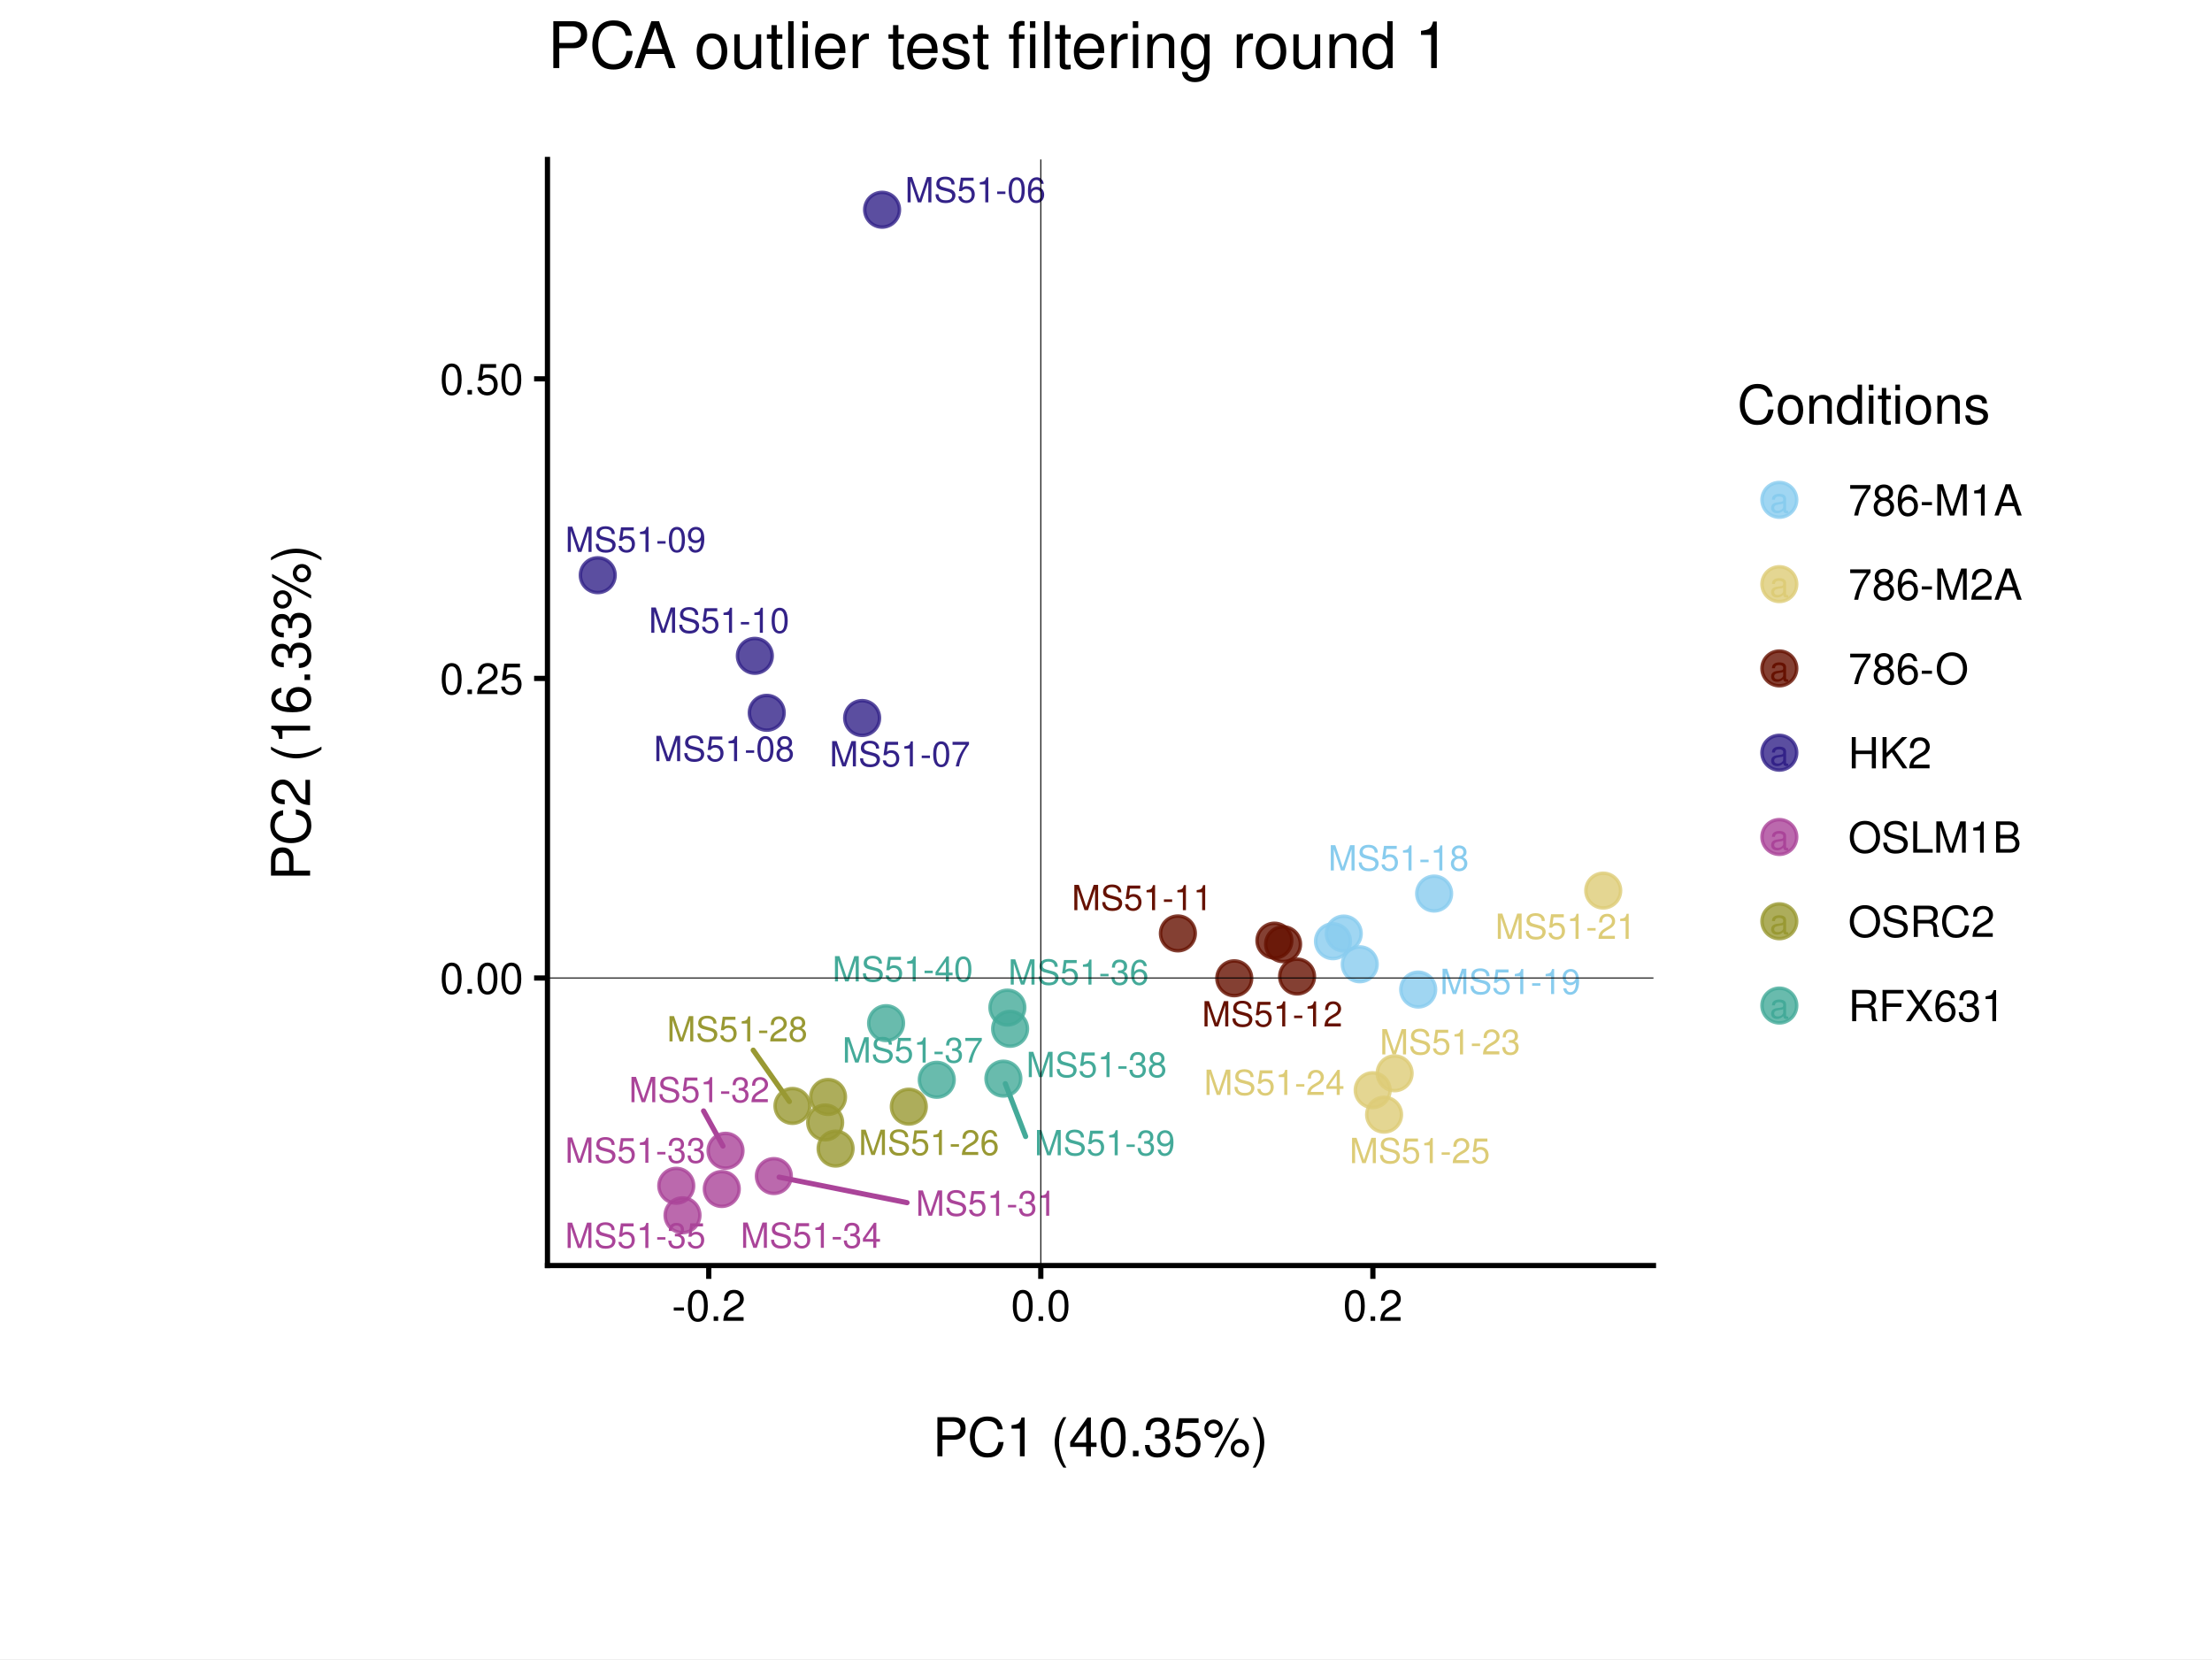
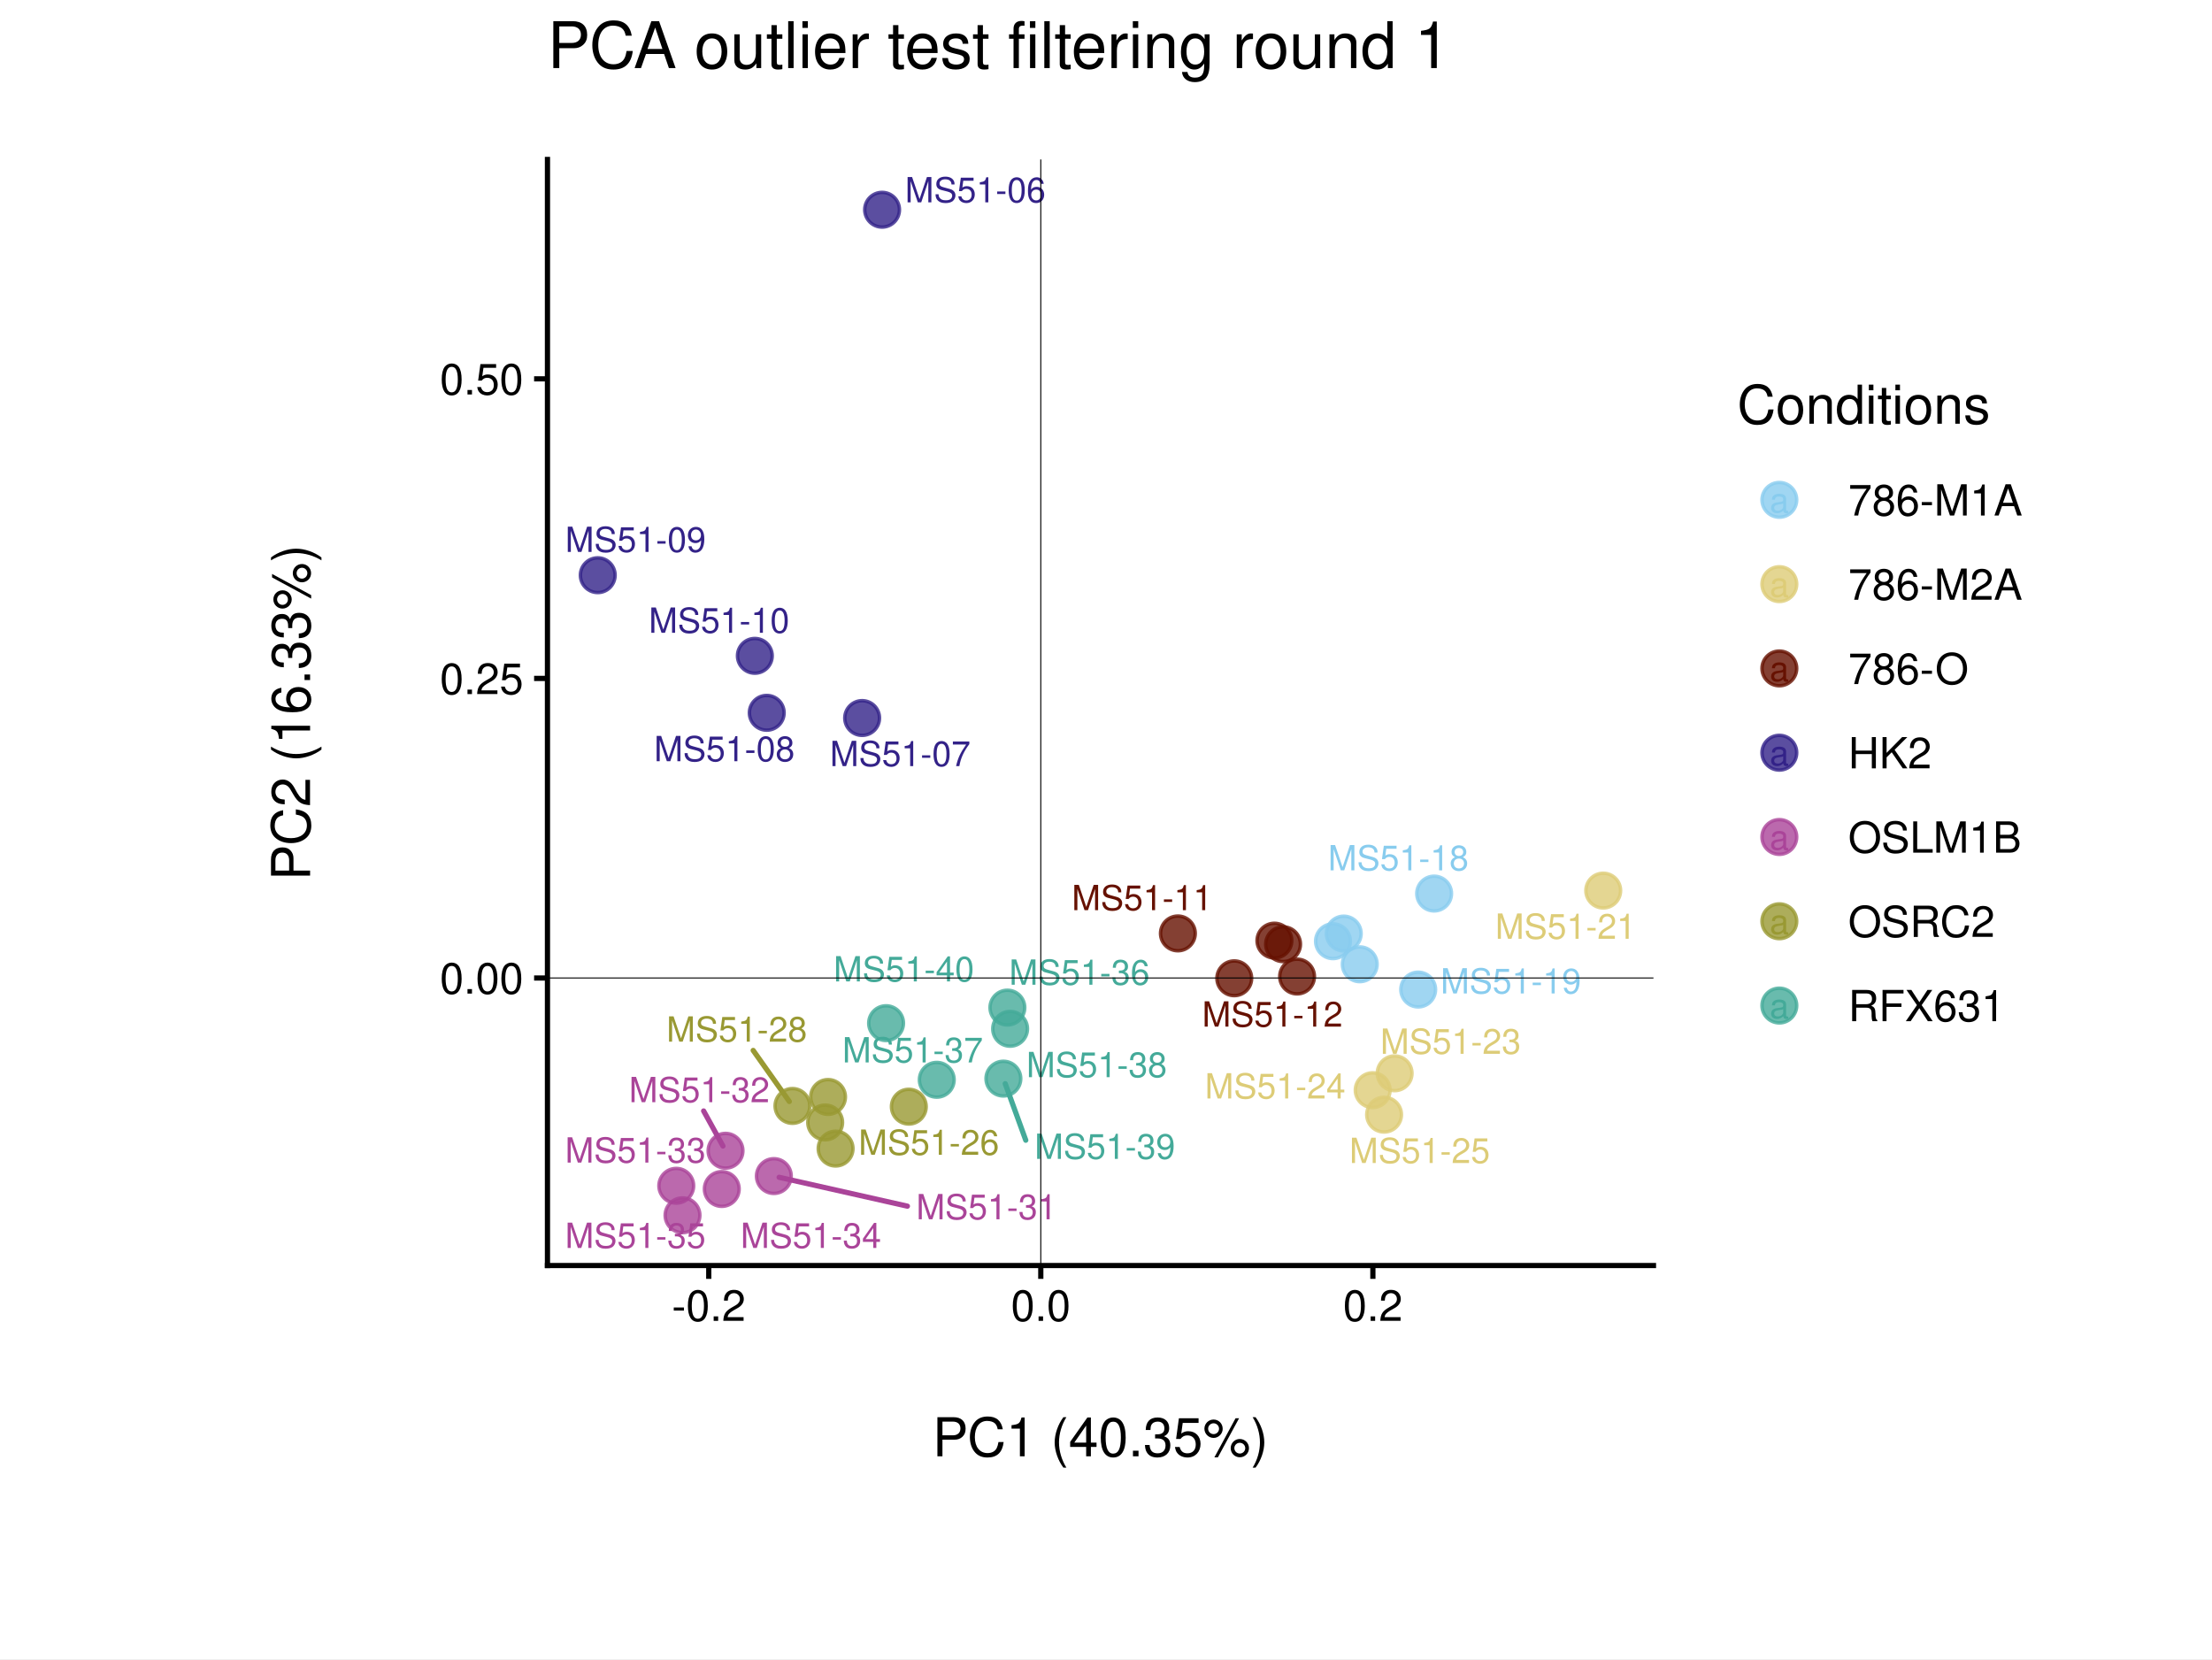
<svg xmlns="http://www.w3.org/2000/svg" width="453.54pt" height="340.16pt" viewBox="0 0 453.54 340.16">
  <g class="svglite">
    <defs>
      <style type="text/css">
    .svglite line, .svglite polyline, .svglite polygon, .svglite path, .svglite rect, .svglite circle {
      fill: none;
      stroke: #000000;
      stroke-linecap: round;
      stroke-linejoin: round;
      stroke-miterlimit: 10.00;
    }
    .svglite text {
      white-space: pre;
    }
    .svglite g.glyphgroup path {
      fill: inherit;
      stroke: none;
    }
  </style>
    </defs>
    <rect width="100%" height="100%" style="stroke: none; fill: #FFFFFF;" />
    <defs>
      <clipPath id="cpMC4wMHw0NTMuNTR8MC4wMHwzNDAuMTY=">
        <rect x="0.00" y="0.00" width="453.54" height="340.16" />
      </clipPath>
    </defs>
    <g clip-path="url(#cpMC4wMHw0NTMuNTR8MC4wMHwzNDAuMTY=)">
      <rect x="0.00" y="0.00" width="453.54" height="340.16" style="stroke-width: 1.07; stroke: #FFFFFF; fill: #FFFFFF;" />
    </g>
    <defs>
      <clipPath id="cpNS40OHw0NDguMDZ8NS40OHwzMzQuNjg=">
        <rect x="5.48" y="5.48" width="442.58" height="329.20" />
      </clipPath>
    </defs>
    <g clip-path="url(#cpNS40OHw0NDguMDZ8NS40OHwzMzQuNjg=)">
      <rect x="5.48" y="5.48" width="442.58" height="329.20" style="stroke-width: 1.07; stroke: none;" />
    </g>
    <defs>
      <clipPath id="cpMjcuMjF8NDI2LjMzfDQuMzV8MzM1Ljgx">
        <rect x="27.21" y="4.35" width="399.12" height="331.46" />
      </clipPath>
    </defs>
    <g clip-path="url(#cpMjcuMjF8NDI2LjMzfDQuMzV8MzM1Ljgx)">
      <rect x="27.21" y="4.35" width="399.12" height="331.46" style="stroke-width: 1.07; stroke: #FFFFFF; fill: #FFFFFF;" />
    </g>
    <g clip-path="url(#cpNS40OHw0NDguMDZ8NS40OHwzMzQuNjg=)">
</g>
    <g clip-path="url(#cpMC4wMHw0NTMuNTR8MC4wMHwzNDAuMTY=)">
</g>
    <defs>
      <clipPath id="cpMTEyLjI1fDMzOS4wMnwzMi42OXwyNTkuNDY=">
        <rect x="112.25" y="32.69" width="226.77" height="226.77" />
      </clipPath>
    </defs>
    <g clip-path="url(#cpMTEyLjI1fDMzOS4wMnwzMi42OXwyNTkuNDY=)">
      <rect x="112.25" y="32.69" width="226.77" height="226.77" style="stroke-width: 1.07; stroke: none; fill: #FFFFFF;" />
      <circle cx="180.86" cy="43.00" r="3.56" style="stroke-width: 0.71; stroke: #332288; stroke-opacity: 0.80; fill: #332288; fill-opacity: 0.80;" />
      <circle cx="176.77" cy="147.21" r="3.56" style="stroke-width: 0.71; stroke: #332288; stroke-opacity: 0.80; fill: #332288; fill-opacity: 0.80;" />
      <circle cx="157.21" cy="146.14" r="3.56" style="stroke-width: 0.71; stroke: #332288; stroke-opacity: 0.80; fill: #332288; fill-opacity: 0.80;" />
      <circle cx="122.56" cy="117.93" r="3.56" style="stroke-width: 0.71; stroke: #332288; stroke-opacity: 0.80; fill: #332288; fill-opacity: 0.80;" />
      <circle cx="154.77" cy="134.46" r="3.56" style="stroke-width: 0.71; stroke: #332288; stroke-opacity: 0.80; fill: #332288; fill-opacity: 0.80;" />
      <circle cx="241.51" cy="191.37" r="3.56" style="stroke-width: 0.71; stroke: #661100; stroke-opacity: 0.80; fill: #661100; fill-opacity: 0.80;" />
      <circle cx="253.07" cy="200.57" r="3.56" style="stroke-width: 0.71; stroke: #661100; stroke-opacity: 0.80; fill: #661100; fill-opacity: 0.80;" />
      <circle cx="261.30" cy="192.85" r="3.56" style="stroke-width: 0.71; stroke: #661100; stroke-opacity: 0.80; fill: #661100; fill-opacity: 0.80;" />
      <circle cx="263.08" cy="193.58" r="3.56" style="stroke-width: 0.71; stroke: #661100; stroke-opacity: 0.80; fill: #661100; fill-opacity: 0.80;" />
      <circle cx="265.95" cy="200.21" r="3.56" style="stroke-width: 0.71; stroke: #661100; stroke-opacity: 0.80; fill: #661100; fill-opacity: 0.80;" />
      <circle cx="278.80" cy="197.70" r="3.56" style="stroke-width: 0.71; stroke: #88CCEE; stroke-opacity: 0.80; fill: #88CCEE; fill-opacity: 0.80;" />
      <circle cx="273.31" cy="192.97" r="3.56" style="stroke-width: 0.71; stroke: #88CCEE; stroke-opacity: 0.80; fill: #88CCEE; fill-opacity: 0.80;" />
      <circle cx="294.05" cy="183.20" r="3.56" style="stroke-width: 0.71; stroke: #88CCEE; stroke-opacity: 0.80; fill: #88CCEE; fill-opacity: 0.80;" />
      <circle cx="290.78" cy="202.88" r="3.56" style="stroke-width: 0.71; stroke: #88CCEE; stroke-opacity: 0.80; fill: #88CCEE; fill-opacity: 0.80;" />
      <circle cx="275.52" cy="191.40" r="3.56" style="stroke-width: 0.71; stroke: #88CCEE; stroke-opacity: 0.80; fill: #88CCEE; fill-opacity: 0.80;" />
      <circle cx="328.72" cy="182.59" r="3.56" style="stroke-width: 0.71; stroke: #DDCC77; stroke-opacity: 0.80; fill: #DDCC77; fill-opacity: 0.80;" />
      <circle cx="285.95" cy="220.05" r="3.56" style="stroke-width: 0.71; stroke: #DDCC77; stroke-opacity: 0.80; fill: #DDCC77; fill-opacity: 0.80;" />
      <circle cx="281.45" cy="223.51" r="3.56" style="stroke-width: 0.71; stroke: #DDCC77; stroke-opacity: 0.80; fill: #DDCC77; fill-opacity: 0.80;" />
      <circle cx="283.79" cy="228.53" r="3.56" style="stroke-width: 0.71; stroke: #DDCC77; stroke-opacity: 0.80; fill: #DDCC77; fill-opacity: 0.80;" />
      <circle cx="186.34" cy="226.89" r="3.56" style="stroke-width: 0.71; stroke: #999933; stroke-opacity: 0.80; fill: #999933; fill-opacity: 0.80;" />
      <circle cx="169.78" cy="224.90" r="3.56" style="stroke-width: 0.71; stroke: #999933; stroke-opacity: 0.80; fill: #999933; fill-opacity: 0.80;" />
      <circle cx="162.48" cy="226.74" r="3.56" style="stroke-width: 0.71; stroke: #999933; stroke-opacity: 0.80; fill: #999933; fill-opacity: 0.80;" />
      <circle cx="169.19" cy="230.13" r="3.56" style="stroke-width: 0.71; stroke: #999933; stroke-opacity: 0.80; fill: #999933; fill-opacity: 0.80;" />
      <circle cx="171.33" cy="235.49" r="3.56" style="stroke-width: 0.71; stroke: #999933; stroke-opacity: 0.80; fill: #999933; fill-opacity: 0.80;" />
      <circle cx="158.67" cy="241.12" r="3.56" style="stroke-width: 0.71; stroke: #AA4499; stroke-opacity: 0.80; fill: #AA4499; fill-opacity: 0.80;" />
      <circle cx="148.76" cy="235.93" r="3.56" style="stroke-width: 0.71; stroke: #AA4499; stroke-opacity: 0.80; fill: #AA4499; fill-opacity: 0.80;" />
      <circle cx="138.66" cy="243.11" r="3.56" style="stroke-width: 0.71; stroke: #AA4499; stroke-opacity: 0.80; fill: #AA4499; fill-opacity: 0.80;" />
      <circle cx="147.99" cy="243.77" r="3.56" style="stroke-width: 0.71; stroke: #AA4499; stroke-opacity: 0.80; fill: #AA4499; fill-opacity: 0.80;" />
      <circle cx="139.94" cy="249.16" r="3.56" style="stroke-width: 0.71; stroke: #AA4499; stroke-opacity: 0.80; fill: #AA4499; fill-opacity: 0.80;" />
      <circle cx="206.55" cy="206.58" r="3.56" style="stroke-width: 0.71; stroke: #44AA99; stroke-opacity: 0.80; fill: #44AA99; fill-opacity: 0.80;" />
      <circle cx="192.07" cy="221.38" r="3.56" style="stroke-width: 0.71; stroke: #44AA99; stroke-opacity: 0.80; fill: #44AA99; fill-opacity: 0.80;" />
      <circle cx="207.11" cy="210.93" r="3.56" style="stroke-width: 0.71; stroke: #44AA99; stroke-opacity: 0.80; fill: #44AA99; fill-opacity: 0.80;" />
      <circle cx="205.73" cy="221.14" r="3.56" style="stroke-width: 0.71; stroke: #44AA99; stroke-opacity: 0.80; fill: #44AA99; fill-opacity: 0.80;" />
      <circle cx="181.68" cy="209.77" r="3.56" style="stroke-width: 0.71; stroke: #44AA99; stroke-opacity: 0.80; fill: #44AA99; fill-opacity: 0.80;" />
-       <line x1="154.44" y1="215.31" x2="161.85" y2="225.83" style="stroke-width: 1.07; stroke: #999933;" />
-       <line x1="185.97" y1="246.57" x2="159.75" y2="241.34" style="stroke-width: 1.07; stroke: #AA4499;" />
-       <line x1="144.26" y1="227.77" x2="148.23" y2="234.96" style="stroke-width: 1.07; stroke: #AA4499;" />
-       <line x1="210.29" y1="233.00" x2="206.13" y2="222.18" style="stroke-width: 1.07; stroke: #44AA99;" />
+       <line x1="154.43" y1="215.36" x2="161.84" y2="225.83" style="stroke-width: 1.07; stroke: #999933;" />
+       <line x1="186.05" y1="247.29" x2="159.75" y2="241.37" style="stroke-width: 1.07; stroke: #AA4499;" />
+       <line x1="144.27" y1="227.77" x2="148.23" y2="234.96" style="stroke-width: 1.07; stroke: #AA4499;" />
+       <line x1="210.32" y1="233.77" x2="206.11" y2="222.18" style="stroke-width: 1.07; stroke: #44AA99;" />
      <text x="199.98" y="41.48" text-anchor="middle" style="font-size: 7.11px;fill: #332288; font-family: &quot;Nimbus Sans&quot;;" textLength="28.84px" lengthAdjust="spacingAndGlyphs">MS51-06</text>
-       <text x="184.51" y="157.13" text-anchor="middle" style="font-size: 7.11px;fill: #332288; font-family: &quot;Nimbus Sans&quot;;" textLength="28.84px" lengthAdjust="spacingAndGlyphs">MS51-07</text>
-       <text x="148.47" y="156.05" text-anchor="middle" style="font-size: 7.11px;fill: #332288; font-family: &quot;Nimbus Sans&quot;;" textLength="28.84px" lengthAdjust="spacingAndGlyphs">MS51-08</text>
+       <text x="184.58" y="157.07" text-anchor="middle" style="font-size: 7.11px;fill: #332288; font-family: &quot;Nimbus Sans&quot;;" textLength="28.84px" lengthAdjust="spacingAndGlyphs">MS51-07</text>
+       <text x="148.53" y="156.07" text-anchor="middle" style="font-size: 7.11px;fill: #332288; font-family: &quot;Nimbus Sans&quot;;" textLength="28.84px" lengthAdjust="spacingAndGlyphs">MS51-08</text>
      <text x="130.31" y="113.16" text-anchor="middle" style="font-size: 7.11px;fill: #332288; font-family: &quot;Nimbus Sans&quot;;" textLength="28.84px" lengthAdjust="spacingAndGlyphs">MS51-09</text>
-       <text x="147.43" y="129.74" text-anchor="middle" style="font-size: 7.11px;fill: #332288; font-family: &quot;Nimbus Sans&quot;;" textLength="28.84px" lengthAdjust="spacingAndGlyphs">MS51-10</text>
+       <text x="147.44" y="129.74" text-anchor="middle" style="font-size: 7.11px;fill: #332288; font-family: &quot;Nimbus Sans&quot;;" textLength="28.84px" lengthAdjust="spacingAndGlyphs">MS51-10</text>
      <text x="234.17" y="186.61" text-anchor="middle" style="font-size: 7.11px;fill: #661100; font-family: &quot;Nimbus Sans&quot;;" textLength="28.84px" lengthAdjust="spacingAndGlyphs">MS51-11</text>
-       <text x="260.86" y="210.44" text-anchor="middle" style="font-size: 7.11px;fill: #661100; font-family: &quot;Nimbus Sans&quot;;" textLength="28.84px" lengthAdjust="spacingAndGlyphs">MS51-12</text>
-       <text x="286.75" y="178.47" text-anchor="middle" style="font-size: 7.11px;fill: #88CCEE; font-family: &quot;Nimbus Sans&quot;;" textLength="28.84px" lengthAdjust="spacingAndGlyphs">MS51-18</text>
-       <text x="309.67" y="203.80" text-anchor="middle" style="font-size: 7.11px;fill: #88CCEE; font-family: &quot;Nimbus Sans&quot;;" textLength="28.84px" lengthAdjust="spacingAndGlyphs">MS51-19</text>
-       <text x="321.00" y="192.49" text-anchor="middle" style="font-size: 7.11px;fill: #DDCC77; font-family: &quot;Nimbus Sans&quot;;" textLength="28.84px" lengthAdjust="spacingAndGlyphs">MS51-21</text>
-       <text x="297.31" y="216.17" text-anchor="middle" style="font-size: 7.11px;fill: #DDCC77; font-family: &quot;Nimbus Sans&quot;;" textLength="28.84px" lengthAdjust="spacingAndGlyphs">MS51-23</text>
-       <text x="261.28" y="224.49" text-anchor="middle" style="font-size: 7.11px;fill: #DDCC77; font-family: &quot;Nimbus Sans&quot;;" textLength="28.84px" lengthAdjust="spacingAndGlyphs">MS51-24</text>
-       <text x="291.11" y="238.47" text-anchor="middle" style="font-size: 7.11px;fill: #DDCC77; font-family: &quot;Nimbus Sans&quot;;" textLength="28.84px" lengthAdjust="spacingAndGlyphs">MS51-25</text>
-       <text x="190.46" y="236.80" text-anchor="middle" style="font-size: 7.11px;fill: #999933; font-family: &quot;Nimbus Sans&quot;;" textLength="28.84px" lengthAdjust="spacingAndGlyphs">MS51-26</text>
-       <text x="151.16" y="213.51" text-anchor="middle" style="font-size: 7.11px;fill: #999933; font-family: &quot;Nimbus Sans&quot;;" textLength="28.84px" lengthAdjust="spacingAndGlyphs">MS51-28</text>
-       <text x="202.19" y="249.25" text-anchor="middle" style="font-size: 7.11px;fill: #AA4499; font-family: &quot;Nimbus Sans&quot;;" textLength="28.84px" lengthAdjust="spacingAndGlyphs">MS51-31</text>
-       <text x="143.37" y="225.97" text-anchor="middle" style="font-size: 7.11px;fill: #AA4499; font-family: &quot;Nimbus Sans&quot;;" textLength="28.84px" lengthAdjust="spacingAndGlyphs">MS51-32</text>
-       <text x="130.28" y="238.39" text-anchor="middle" style="font-size: 7.11px;fill: #AA4499; font-family: &quot;Nimbus Sans&quot;;" textLength="28.84px" lengthAdjust="spacingAndGlyphs">MS51-33</text>
-       <text x="166.26" y="255.83" text-anchor="middle" style="font-size: 7.11px;fill: #AA4499; font-family: &quot;Nimbus Sans&quot;;" textLength="28.84px" lengthAdjust="spacingAndGlyphs">MS51-34</text>
+       <text x="260.89" y="210.48" text-anchor="middle" style="font-size: 7.11px;fill: #661100; font-family: &quot;Nimbus Sans&quot;;" textLength="28.84px" lengthAdjust="spacingAndGlyphs">MS51-12</text>
+       <text x="286.71" y="178.44" text-anchor="middle" style="font-size: 7.11px;fill: #88CCEE; font-family: &quot;Nimbus Sans&quot;;" textLength="28.84px" lengthAdjust="spacingAndGlyphs">MS51-18</text>
+       <text x="309.78" y="203.68" text-anchor="middle" style="font-size: 7.11px;fill: #88CCEE; font-family: &quot;Nimbus Sans&quot;;" textLength="28.84px" lengthAdjust="spacingAndGlyphs">MS51-19</text>
+       <text x="321.00" y="192.47" text-anchor="middle" style="font-size: 7.11px;fill: #DDCC77; font-family: &quot;Nimbus Sans&quot;;" textLength="28.84px" lengthAdjust="spacingAndGlyphs">MS51-21</text>
+       <text x="297.43" y="216.05" text-anchor="middle" style="font-size: 7.11px;fill: #DDCC77; font-family: &quot;Nimbus Sans&quot;;" textLength="28.84px" lengthAdjust="spacingAndGlyphs">MS51-23</text>
+       <text x="261.46" y="225.21" text-anchor="middle" style="font-size: 7.11px;fill: #DDCC77; font-family: &quot;Nimbus Sans&quot;;" textLength="28.84px" lengthAdjust="spacingAndGlyphs">MS51-24</text>
+       <text x="291.09" y="238.44" text-anchor="middle" style="font-size: 7.11px;fill: #DDCC77; font-family: &quot;Nimbus Sans&quot;;" textLength="28.84px" lengthAdjust="spacingAndGlyphs">MS51-25</text>
+       <text x="190.45" y="236.76" text-anchor="middle" style="font-size: 7.11px;fill: #999933; font-family: &quot;Nimbus Sans&quot;;" textLength="28.84px" lengthAdjust="spacingAndGlyphs">MS51-26</text>
+       <text x="151.07" y="213.56" text-anchor="middle" style="font-size: 7.11px;fill: #999933; font-family: &quot;Nimbus Sans&quot;;" textLength="28.84px" lengthAdjust="spacingAndGlyphs">MS51-28</text>
+       <text x="202.27" y="249.98" text-anchor="middle" style="font-size: 7.11px;fill: #AA4499; font-family: &quot;Nimbus Sans&quot;;" textLength="28.84px" lengthAdjust="spacingAndGlyphs">MS51-31</text>
+       <text x="143.38" y="225.97" text-anchor="middle" style="font-size: 7.11px;fill: #AA4499; font-family: &quot;Nimbus Sans&quot;;" textLength="28.84px" lengthAdjust="spacingAndGlyphs">MS51-32</text>
+       <text x="130.28" y="238.36" text-anchor="middle" style="font-size: 7.11px;fill: #AA4499; font-family: &quot;Nimbus Sans&quot;;" textLength="28.84px" lengthAdjust="spacingAndGlyphs">MS51-33</text>
+       <text x="166.26" y="255.86" text-anchor="middle" style="font-size: 7.11px;fill: #AA4499; font-family: &quot;Nimbus Sans&quot;;" textLength="28.84px" lengthAdjust="spacingAndGlyphs">MS51-34</text>
      <text x="130.28" y="255.86" text-anchor="middle" style="font-size: 7.11px;fill: #AA4499; font-family: &quot;Nimbus Sans&quot;;" textLength="28.84px" lengthAdjust="spacingAndGlyphs">MS51-35</text>
-       <text x="221.13" y="201.87" text-anchor="middle" style="font-size: 7.11px;fill: #44AA99; font-family: &quot;Nimbus Sans&quot;;" textLength="28.84px" lengthAdjust="spacingAndGlyphs">MS51-36</text>
-       <text x="187.13" y="217.84" text-anchor="middle" style="font-size: 7.11px;fill: #44AA99; font-family: &quot;Nimbus Sans&quot;;" textLength="28.84px" lengthAdjust="spacingAndGlyphs">MS51-37</text>
-       <text x="224.83" y="220.83" text-anchor="middle" style="font-size: 7.11px;fill: #44AA99; font-family: &quot;Nimbus Sans&quot;;" textLength="28.84px" lengthAdjust="spacingAndGlyphs">MS51-38</text>
-       <text x="226.51" y="236.86" text-anchor="middle" style="font-size: 7.11px;fill: #44AA99; font-family: &quot;Nimbus Sans&quot;;" textLength="28.84px" lengthAdjust="spacingAndGlyphs">MS51-39</text>
-       <text x="185.09" y="201.22" text-anchor="middle" style="font-size: 7.11px;fill: #44AA99; font-family: &quot;Nimbus Sans&quot;;" textLength="28.84px" lengthAdjust="spacingAndGlyphs">MS51-40</text>
+       <text x="221.32" y="201.89" text-anchor="middle" style="font-size: 7.11px;fill: #44AA99; font-family: &quot;Nimbus Sans&quot;;" textLength="28.84px" lengthAdjust="spacingAndGlyphs">MS51-36</text>
+       <text x="187.13" y="217.82" text-anchor="middle" style="font-size: 7.11px;fill: #44AA99; font-family: &quot;Nimbus Sans&quot;;" textLength="28.84px" lengthAdjust="spacingAndGlyphs">MS51-37</text>
+       <text x="224.86" y="220.84" text-anchor="middle" style="font-size: 7.11px;fill: #44AA99; font-family: &quot;Nimbus Sans&quot;;" textLength="28.84px" lengthAdjust="spacingAndGlyphs">MS51-38</text>
+       <text x="226.54" y="237.59" text-anchor="middle" style="font-size: 7.11px;fill: #44AA99; font-family: &quot;Nimbus Sans&quot;;" textLength="28.84px" lengthAdjust="spacingAndGlyphs">MS51-39</text>
+       <text x="185.32" y="201.22" text-anchor="middle" style="font-size: 7.11px;fill: #44AA99; font-family: &quot;Nimbus Sans&quot;;" textLength="28.84px" lengthAdjust="spacingAndGlyphs">MS51-40</text>
      <line x1="112.25" y1="200.51" x2="339.02" y2="200.51" style="stroke-width: 0.21; stroke-linecap: butt;" />
      <line x1="213.40" y1="259.46" x2="213.40" y2="32.69" style="stroke-width: 0.21; stroke-linecap: butt;" />
    </g>
    <g clip-path="url(#cpMC4wMHw0NTMuNTR8MC4wMHwzNDAuMTY=)">
</g>
    <g clip-path="url(#cpNS40OHw0NDguMDZ8NS40OHwzMzQuNjg=)">
</g>
    <g clip-path="url(#cpMC4wMHw0NTMuNTR8MC4wMHwzNDAuMTY=)">
</g>
    <g clip-path="url(#cpNS40OHw0NDguMDZ8NS40OHwzMzQuNjg=)">
</g>
    <g clip-path="url(#cpMC4wMHw0NTMuNTR8MC4wMHwzNDAuMTY=)">
</g>
    <g clip-path="url(#cpNS40OHw0NDguMDZ8NS40OHwzMzQuNjg=)">
</g>
    <g clip-path="url(#cpMC4wMHw0NTMuNTR8MC4wMHwzNDAuMTY=)">
</g>
    <g clip-path="url(#cpNS40OHw0NDguMDZ8NS40OHwzMzQuNjg=)">
</g>
    <g clip-path="url(#cpMC4wMHw0NTMuNTR8MC4wMHwzNDAuMTY=)">
</g>
    <g clip-path="url(#cpNS40OHw0NDguMDZ8NS40OHwzMzQuNjg=)">
</g>
    <g clip-path="url(#cpMC4wMHw0NTMuNTR8MC4wMHwzNDAuMTY=)">
</g>
    <g clip-path="url(#cpNS40OHw0NDguMDZ8NS40OHwzMzQuNjg=)">
</g>
    <g clip-path="url(#cpMC4wMHw0NTMuNTR8MC4wMHwzNDAuMTY=)">
      <polyline points="112.25,259.46 112.25,32.69 " style="stroke-width: 1.07; stroke-linecap: square;" />
      <text x="107.32" y="203.71" text-anchor="end" style="font-size: 8.80px; font-family: &quot;Nimbus Sans&quot;;" textLength="17.12px" lengthAdjust="spacingAndGlyphs">0.00</text>
      <text x="107.32" y="142.30" text-anchor="end" style="font-size: 8.80px; font-family: &quot;Nimbus Sans&quot;;" textLength="17.12px" lengthAdjust="spacingAndGlyphs">0.25</text>
      <text x="107.32" y="80.88" text-anchor="end" style="font-size: 8.80px; font-family: &quot;Nimbus Sans&quot;;" textLength="17.12px" lengthAdjust="spacingAndGlyphs">0.50</text>
      <polyline points="109.51,200.51 112.25,200.51 " style="stroke-width: 1.07; stroke-linecap: butt;" />
      <polyline points="109.51,139.09 112.25,139.09 " style="stroke-width: 1.07; stroke-linecap: butt;" />
      <polyline points="109.51,77.67 112.25,77.67 " style="stroke-width: 1.07; stroke-linecap: butt;" />
    </g>
    <g clip-path="url(#cpNS40OHw0NDguMDZ8NS40OHwzMzQuNjg=)">
</g>
    <g clip-path="url(#cpMC4wMHw0NTMuNTR8MC4wMHwzNDAuMTY=)">
</g>
    <g clip-path="url(#cpNS40OHw0NDguMDZ8NS40OHwzMzQuNjg=)">
</g>
    <g clip-path="url(#cpMC4wMHw0NTMuNTR8MC4wMHwzNDAuMTY=)">
      <polyline points="112.25,259.46 339.02,259.46 " style="stroke-width: 1.07; stroke-linecap: square;" />
      <polyline points="145.32,262.20 145.32,259.46 " style="stroke-width: 1.07; stroke-linecap: butt;" />
      <polyline points="213.40,262.20 213.40,259.46 " style="stroke-width: 1.07; stroke-linecap: butt;" />
      <polyline points="281.49,262.20 281.49,259.46 " style="stroke-width: 1.07; stroke-linecap: butt;" />
      <text x="145.32" y="270.81" text-anchor="middle" style="font-size: 8.80px; font-family: &quot;Nimbus Sans&quot;;" textLength="15.16px" lengthAdjust="spacingAndGlyphs">-0.2</text>
      <text x="213.40" y="270.81" text-anchor="middle" style="font-size: 8.80px; font-family: &quot;Nimbus Sans&quot;;" textLength="12.23px" lengthAdjust="spacingAndGlyphs">0.0</text>
      <text x="281.49" y="270.81" text-anchor="middle" style="font-size: 8.80px; font-family: &quot;Nimbus Sans&quot;;" textLength="12.23px" lengthAdjust="spacingAndGlyphs">0.2</text>
    </g>
    <g clip-path="url(#cpNS40OHw0NDguMDZ8NS40OHwzMzQuNjg=)">
</g>
    <g clip-path="url(#cpMC4wMHw0NTMuNTR8MC4wMHwzNDAuMTY=)">
</g>
    <g clip-path="url(#cpNS40OHw0NDguMDZ8NS40OHwzMzQuNjg=)">
</g>
    <g clip-path="url(#cpMC4wMHw0NTMuNTR8MC4wMHwzNDAuMTY=)">
      <text x="225.64" y="298.57" text-anchor="middle" style="font-size: 11.00px; font-family: &quot;Nimbus Sans&quot;;" textLength="68.84px" lengthAdjust="spacingAndGlyphs">PC1 (40.35%)</text>
    </g>
    <g clip-path="url(#cpNS40OHw0NDguMDZ8NS40OHwzMzQuNjg=)">
</g>
    <g clip-path="url(#cpMC4wMHw0NTMuNTR8MC4wMHwzNDAuMTY=)">
      <text transform="translate(63.58,146.08) rotate(-90)" text-anchor="middle" style="font-size: 11.00px; font-family: &quot;Nimbus Sans&quot;;" textLength="68.84px" lengthAdjust="spacingAndGlyphs">PC2 (16.33%)</text>
    </g>
    <g clip-path="url(#cpNS40OHw0NDguMDZ8NS40OHwzMzQuNjg=)">
</g>
    <g clip-path="url(#cpMC4wMHw0NTMuNTR8MC4wMHwzNDAuMTY=)">
</g>
    <g clip-path="url(#cpNS40OHw0NDguMDZ8NS40OHwzMzQuNjg=)">
</g>
    <g clip-path="url(#cpMC4wMHw0NTMuNTR8MC4wMHwzNDAuMTY=)">
      <rect x="350.71" y="71.88" width="69.41" height="148.40" style="stroke-width: 1.07; stroke: none; fill: #FFFFFF;" />
      <text x="356.19" y="86.87" style="font-size: 11.00px; font-family: &quot;Nimbus Sans&quot;;" textLength="51.84px" lengthAdjust="spacingAndGlyphs">Conditions</text>
      <rect x="356.19" y="93.84" width="17.28" height="17.28" style="stroke-width: 1.07; stroke: none; fill: #FFFFFF;" />
      <circle cx="364.83" cy="102.48" r="3.56" style="stroke-width: 0.71; stroke: #88CCEE; stroke-opacity: 0.80; fill: #88CCEE; fill-opacity: 0.80;" />
      <text x="364.83" y="105.07" text-anchor="middle" style="font-size: 7.11px;fill: #88CCEE; font-family: &quot;Nimbus Sans&quot;;" textLength="3.95px" lengthAdjust="spacingAndGlyphs">a</text>
      <rect x="356.19" y="111.12" width="17.28" height="17.28" style="stroke-width: 1.07; stroke: none; fill: #FFFFFF;" />
      <circle cx="364.83" cy="119.76" r="3.56" style="stroke-width: 0.71; stroke: #DDCC77; stroke-opacity: 0.80; fill: #DDCC77; fill-opacity: 0.80;" />
      <text x="364.83" y="122.35" text-anchor="middle" style="font-size: 7.11px;fill: #DDCC77; font-family: &quot;Nimbus Sans&quot;;" textLength="3.95px" lengthAdjust="spacingAndGlyphs">a</text>
      <rect x="356.19" y="128.40" width="17.28" height="17.28" style="stroke-width: 1.07; stroke: none; fill: #FFFFFF;" />
      <circle cx="364.83" cy="137.04" r="3.56" style="stroke-width: 0.71; stroke: #661100; stroke-opacity: 0.80; fill: #661100; fill-opacity: 0.80;" />
      <text x="364.83" y="139.63" text-anchor="middle" style="font-size: 7.11px;fill: #661100; font-family: &quot;Nimbus Sans&quot;;" textLength="3.95px" lengthAdjust="spacingAndGlyphs">a</text>
      <rect x="356.19" y="145.68" width="17.28" height="17.28" style="stroke-width: 1.07; stroke: none; fill: #FFFFFF;" />
      <circle cx="364.83" cy="154.32" r="3.56" style="stroke-width: 0.71; stroke: #332288; stroke-opacity: 0.80; fill: #332288; fill-opacity: 0.80;" />
      <text x="364.83" y="156.91" text-anchor="middle" style="font-size: 7.11px;fill: #332288; font-family: &quot;Nimbus Sans&quot;;" textLength="3.95px" lengthAdjust="spacingAndGlyphs">a</text>
      <rect x="356.19" y="162.96" width="17.28" height="17.28" style="stroke-width: 1.07; stroke: none; fill: #FFFFFF;" />
      <circle cx="364.83" cy="171.60" r="3.56" style="stroke-width: 0.71; stroke: #AA4499; stroke-opacity: 0.80; fill: #AA4499; fill-opacity: 0.80;" />
      <text x="364.83" y="174.19" text-anchor="middle" style="font-size: 7.11px;fill: #AA4499; font-family: &quot;Nimbus Sans&quot;;" textLength="3.95px" lengthAdjust="spacingAndGlyphs">a</text>
      <rect x="356.19" y="180.24" width="17.28" height="17.28" style="stroke-width: 1.07; stroke: none; fill: #FFFFFF;" />
      <circle cx="364.83" cy="188.88" r="3.56" style="stroke-width: 0.71; stroke: #999933; stroke-opacity: 0.80; fill: #999933; fill-opacity: 0.80;" />
      <text x="364.83" y="191.47" text-anchor="middle" style="font-size: 7.11px;fill: #999933; font-family: &quot;Nimbus Sans&quot;;" textLength="3.95px" lengthAdjust="spacingAndGlyphs">a</text>
      <rect x="356.19" y="197.52" width="17.28" height="17.28" style="stroke-width: 1.07; stroke: none; fill: #FFFFFF;" />
      <circle cx="364.83" cy="206.16" r="3.56" style="stroke-width: 0.71; stroke: #44AA99; stroke-opacity: 0.80; fill: #44AA99; fill-opacity: 0.80;" />
      <text x="364.83" y="208.75" text-anchor="middle" style="font-size: 7.11px;fill: #44AA99; font-family: &quot;Nimbus Sans&quot;;" textLength="3.95px" lengthAdjust="spacingAndGlyphs">a</text>
      <text x="378.95" y="105.69" style="font-size: 8.80px; font-family: &quot;Nimbus Sans&quot;;" textLength="35.69px" lengthAdjust="spacingAndGlyphs">786-M1A</text>
      <text x="378.95" y="122.97" style="font-size: 8.80px; font-family: &quot;Nimbus Sans&quot;;" textLength="35.69px" lengthAdjust="spacingAndGlyphs">786-M2A</text>
      <text x="378.95" y="140.25" style="font-size: 8.80px; font-family: &quot;Nimbus Sans&quot;;" textLength="24.67px" lengthAdjust="spacingAndGlyphs">786-O</text>
      <text x="378.95" y="157.53" style="font-size: 8.80px; font-family: &quot;Nimbus Sans&quot;;" textLength="17.11px" lengthAdjust="spacingAndGlyphs">HK2</text>
      <text x="378.95" y="174.81" style="font-size: 8.80px; font-family: &quot;Nimbus Sans&quot;;" textLength="35.50px" lengthAdjust="spacingAndGlyphs">OSLM1B</text>
      <text x="378.95" y="192.09" style="font-size: 8.80px; font-family: &quot;Nimbus Sans&quot;;" textLength="30.05px" lengthAdjust="spacingAndGlyphs">OSRC2</text>
      <text x="378.95" y="209.37" style="font-size: 8.80px; font-family: &quot;Nimbus Sans&quot;;" textLength="32.16px" lengthAdjust="spacingAndGlyphs">RFX631</text>
    </g>
    <g clip-path="url(#cpNS40OHw0NDguMDZ8NS40OHwzMzQuNjg=)">
</g>
    <g clip-path="url(#cpMC4wMHw0NTMuNTR8MC4wMHwzNDAuMTY=)">
</g>
    <g clip-path="url(#cpNS40OHw0NDguMDZ8NS40OHwzMzQuNjg=)">
</g>
    <g clip-path="url(#cpMC4wMHw0NTMuNTR8MC4wMHwzNDAuMTY=)">
</g>
    <g clip-path="url(#cpNS40OHw0NDguMDZ8NS40OHwzMzQuNjg=)">
</g>
    <g clip-path="url(#cpMC4wMHw0NTMuNTR8MC4wMHwzNDAuMTY=)">
</g>
    <g clip-path="url(#cpNS40OHw0NDguMDZ8NS40OHwzMzQuNjg=)">
</g>
    <g clip-path="url(#cpMC4wMHw0NTMuNTR8MC4wMHwzNDAuMTY=)">
</g>
    <g clip-path="url(#cpNS40OHw0NDguMDZ8NS40OHwzMzQuNjg=)">
</g>
    <g clip-path="url(#cpMC4wMHw0NTMuNTR8MC4wMHwzNDAuMTY=)">
</g>
    <g clip-path="url(#cpNS40OHw0NDguMDZ8NS40OHwzMzQuNjg=)">
</g>
    <g clip-path="url(#cpMC4wMHw0NTMuNTR8MC4wMHwzNDAuMTY=)">
      <text x="112.25" y="13.96" style="font-size: 13.20px; font-family: &quot;Nimbus Sans&quot;;" textLength="188.59px" lengthAdjust="spacingAndGlyphs">PCA outlier test filtering round  1</text>
    </g>
    <g clip-path="url(#cpNS40OHw0NDguMDZ8NS40OHwzMzQuNjg=)">
</g>
    <g clip-path="url(#cpMC4wMHw0NTMuNTR8MC4wMHwzNDAuMTY=)">
</g>
    <g clip-path="url(#cpNS40OHw0NDguMDZ8NS40OHwzMzQuNjg=)">
</g>
    <g clip-path="url(#cpMC4wMHw0NTMuNTR8MC4wMHwzNDAuMTY=)">
</g>
  </g>
</svg>
